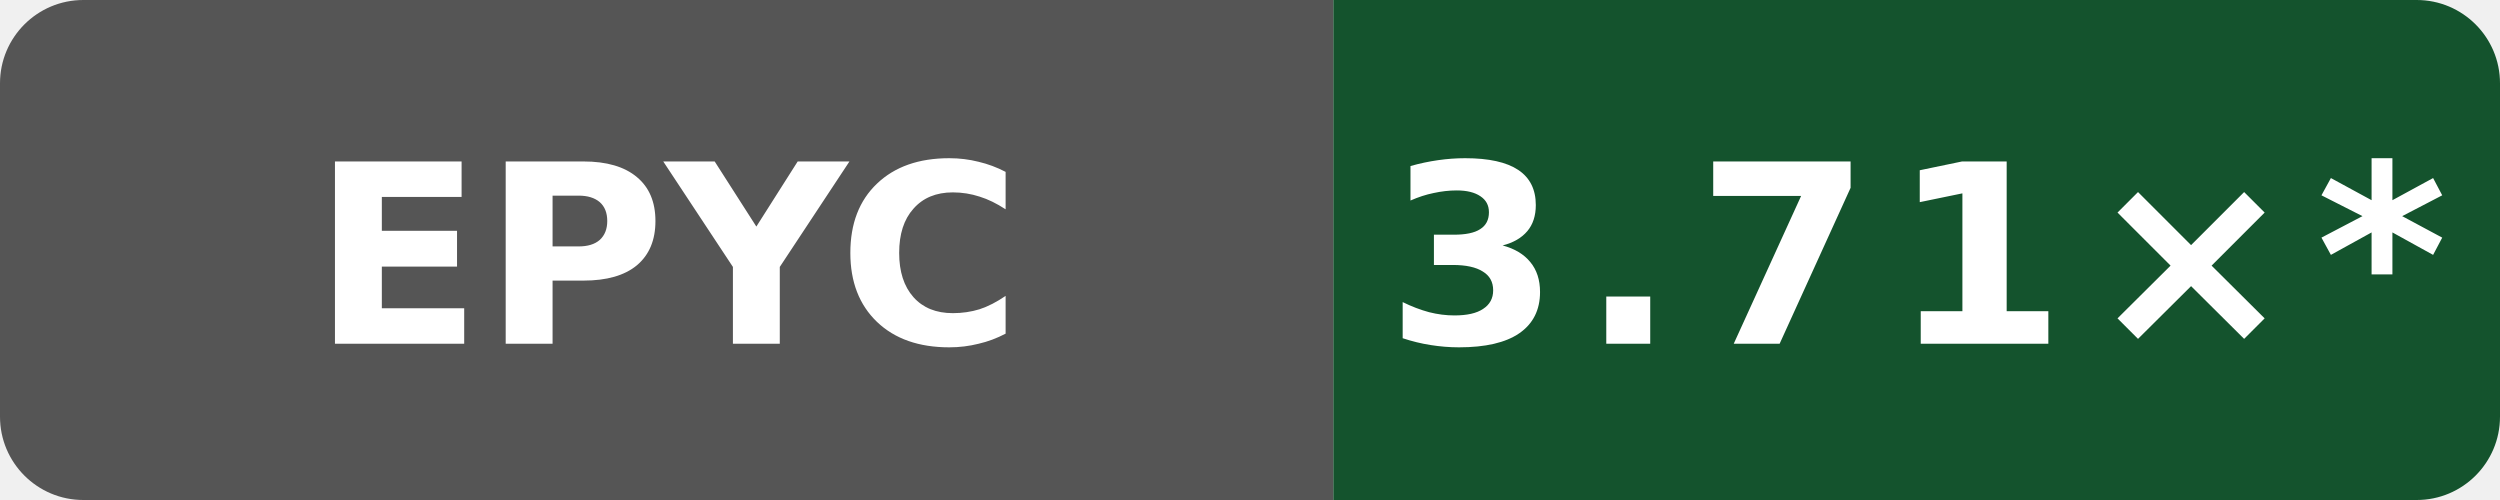
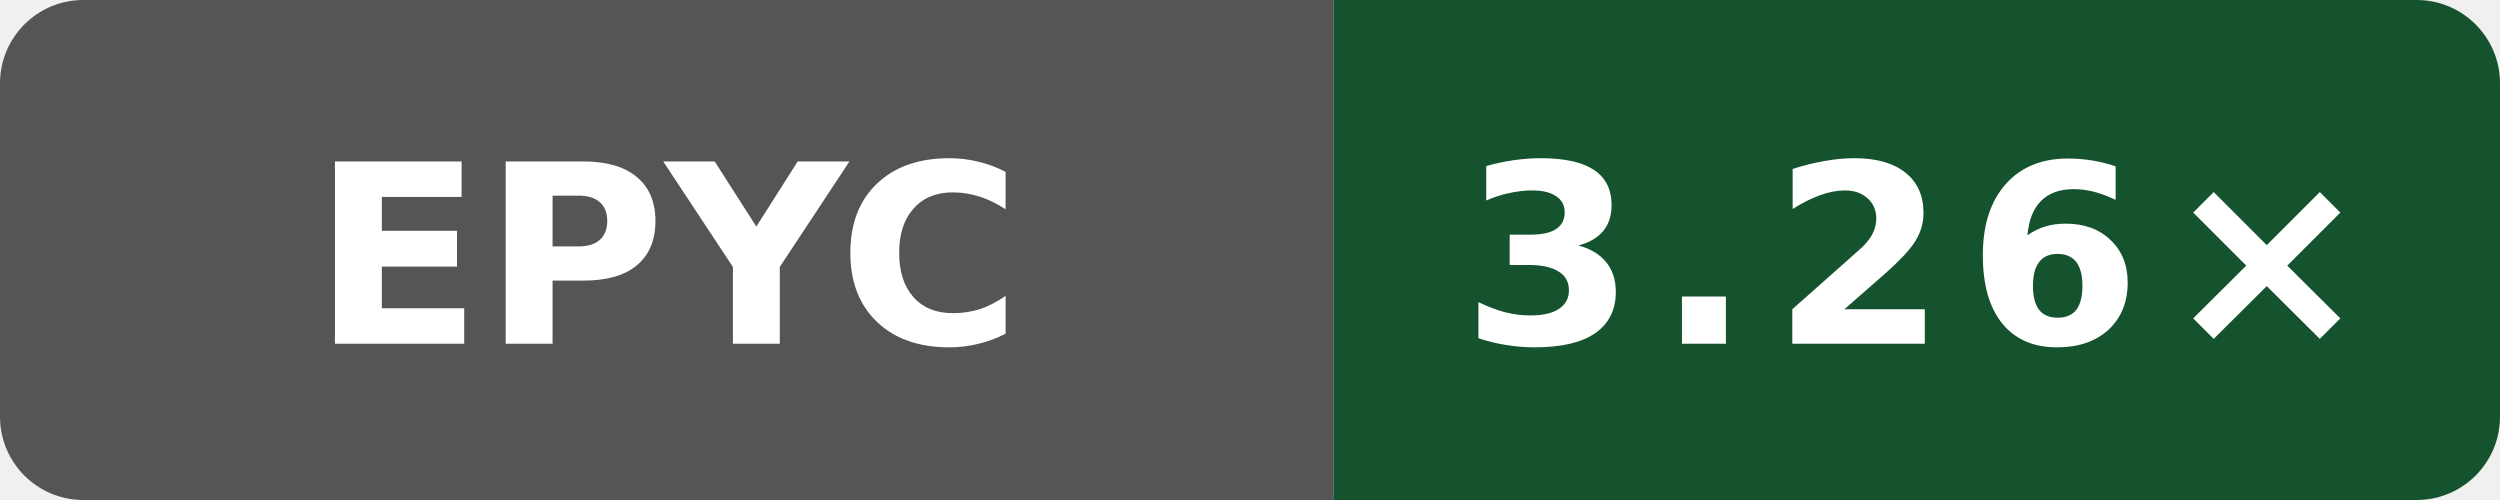
- <svg xmlns="http://www.w3.org/2000/svg" data-original-label="godot build-clang; AMD EPYC 9V74 80-Core Processor; revision 72d294c916f0f3f43e50e812f7efa91937eb9b66" data-original-message="3.71×" width="120" height="24" viewBox="0 0 120 24" role="img" aria-label="godot build-clang; AMD EPYC 9V74 80-Core Processor; revision 72d294c916f0f3f43e50e812f7efa91937eb9b66; measured 72d294c916f0f3f43e50e812f7efa91937eb9b66; 52 commits behind main: 3.71×*">
+ <svg xmlns="http://www.w3.org/2000/svg" data-original-label="godot build-clang; AMD EPYC 9V45 96-Core Processor; revision 393d1b1d09089ffdade676f4e7cbad8759c15d2a" data-original-message="3.26×" width="120" height="24" viewBox="0 0 120 24" role="img" aria-label="godot build-clang; AMD EPYC 9V45 96-Core Processor; revision 393d1b1d09089ffdade676f4e7cbad8759c15d2a; measured 393d1b1d09089ffdade676f4e7cbad8759c15d2a; 0 commits behind main: 3.26×">
  <defs>
    <clipPath id="badge">
      <rect width="120" height="24" rx="4" />
    </clipPath>
  </defs>
  <g clip-path="url(#badge)">
    <rect width="64" height="24" fill="#555" />
    <rect x="64" width="56" height="24" fill="#14532d" />
  </g>
  <text x="32" y="16.5" fill="#fff" text-anchor="middle" font-family="Verdana,Geneva,DejaVu Sans,sans-serif" font-size="12" font-weight="700" textLength="31" lengthAdjust="spacingAndGlyphs">EPYC</text>
-   <text x="92" y="16.5" fill="#fff" text-anchor="middle" font-family="Verdana,Geneva,DejaVu Sans,sans-serif" font-size="12" font-weight="700" letter-spacing="1" textLength="44" lengthAdjust="spacingAndGlyphs">3.71×*</text>
+   <text x="92" y="16.5" fill="#fff" text-anchor="middle" font-family="Verdana,Geneva,DejaVu Sans,sans-serif" font-size="12" font-weight="700" letter-spacing="1" textLength="39" lengthAdjust="spacingAndGlyphs">3.26×</text>
</svg>
